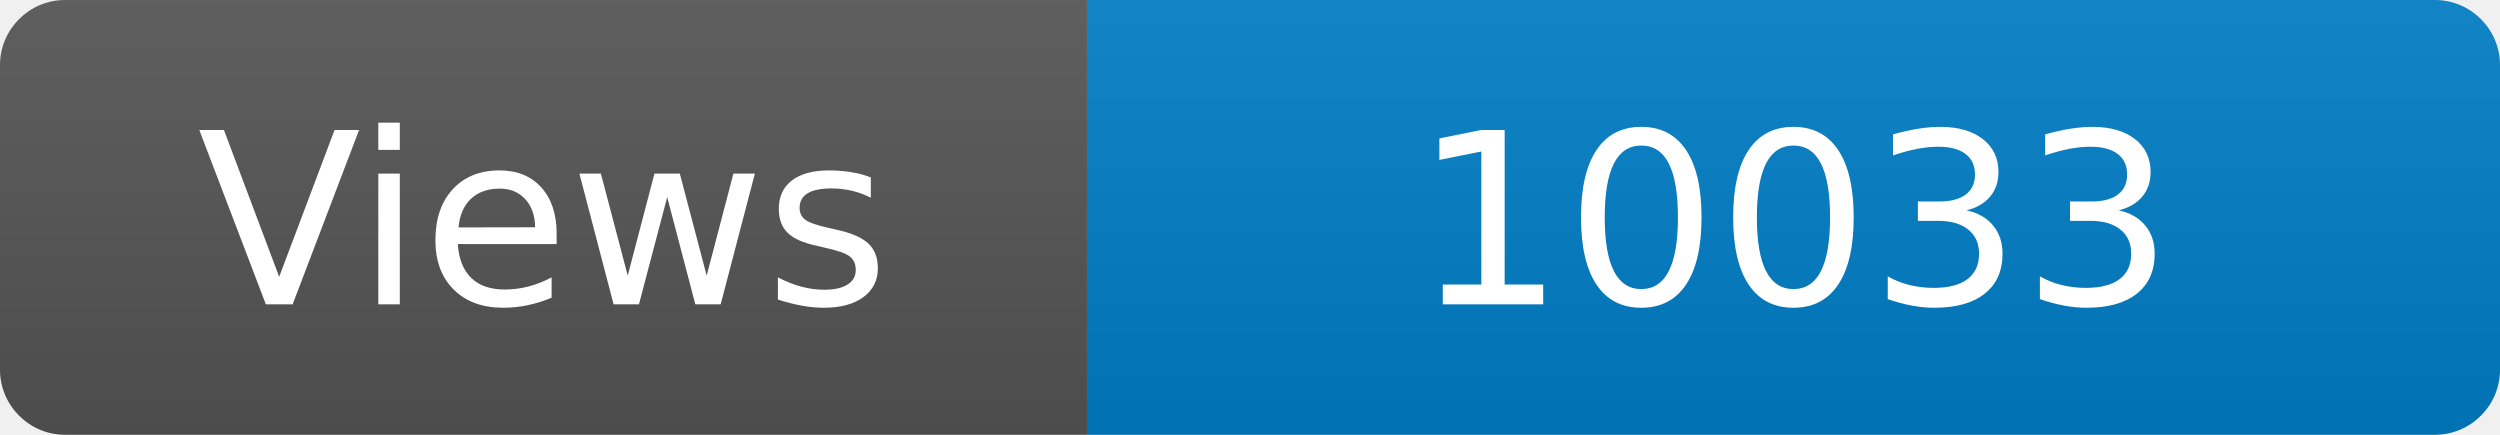
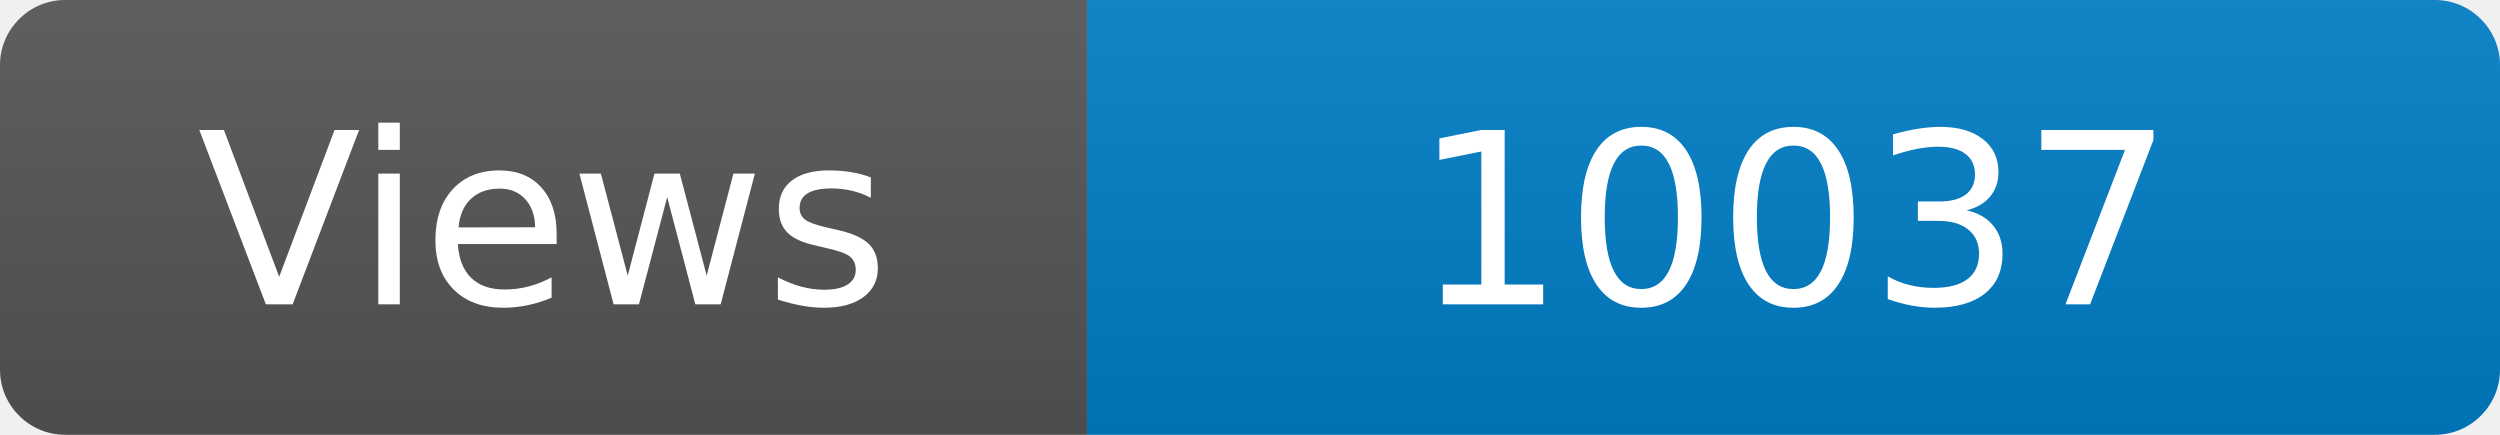
<svg xmlns="http://www.w3.org/2000/svg" width="115" height="20" role="img" aria-label="Maintained?: yes">
  <linearGradient id="s" x2="0" y2="100%">
    <stop offset="0" stop-color="#bbb" stop-opacity=".1" />
    <stop offset="1" stop-opacity=".1" />
  </linearGradient>
  <clipPath id="r">
    <rect width="115" height="20" rx="3" fill="#fff" />
  </clipPath>
  <g clip-path="url(#r)">
    <rect width="50" height="20" fill="#555" />
    <rect x="50" width="160" height="20" fill="#007ec6" />
    <rect width="115" height="20" fill="url(#s)" />
  </g>
  <g fill="#fff" text-anchor="middle" font-family="Verdana,Geneva,DejaVu Sans,sans-serif" font-size="110">
    <text x="250" y="140" transform="scale(.1)" fill="#fff">Views</text>
-     <text x="825" y="140" transform="scale(.1)" fill="#fff">10033</text>
+     <text x="825" y="140" transform="scale(.1)" fill="#fff">10037</text>
  </g>
</svg>
